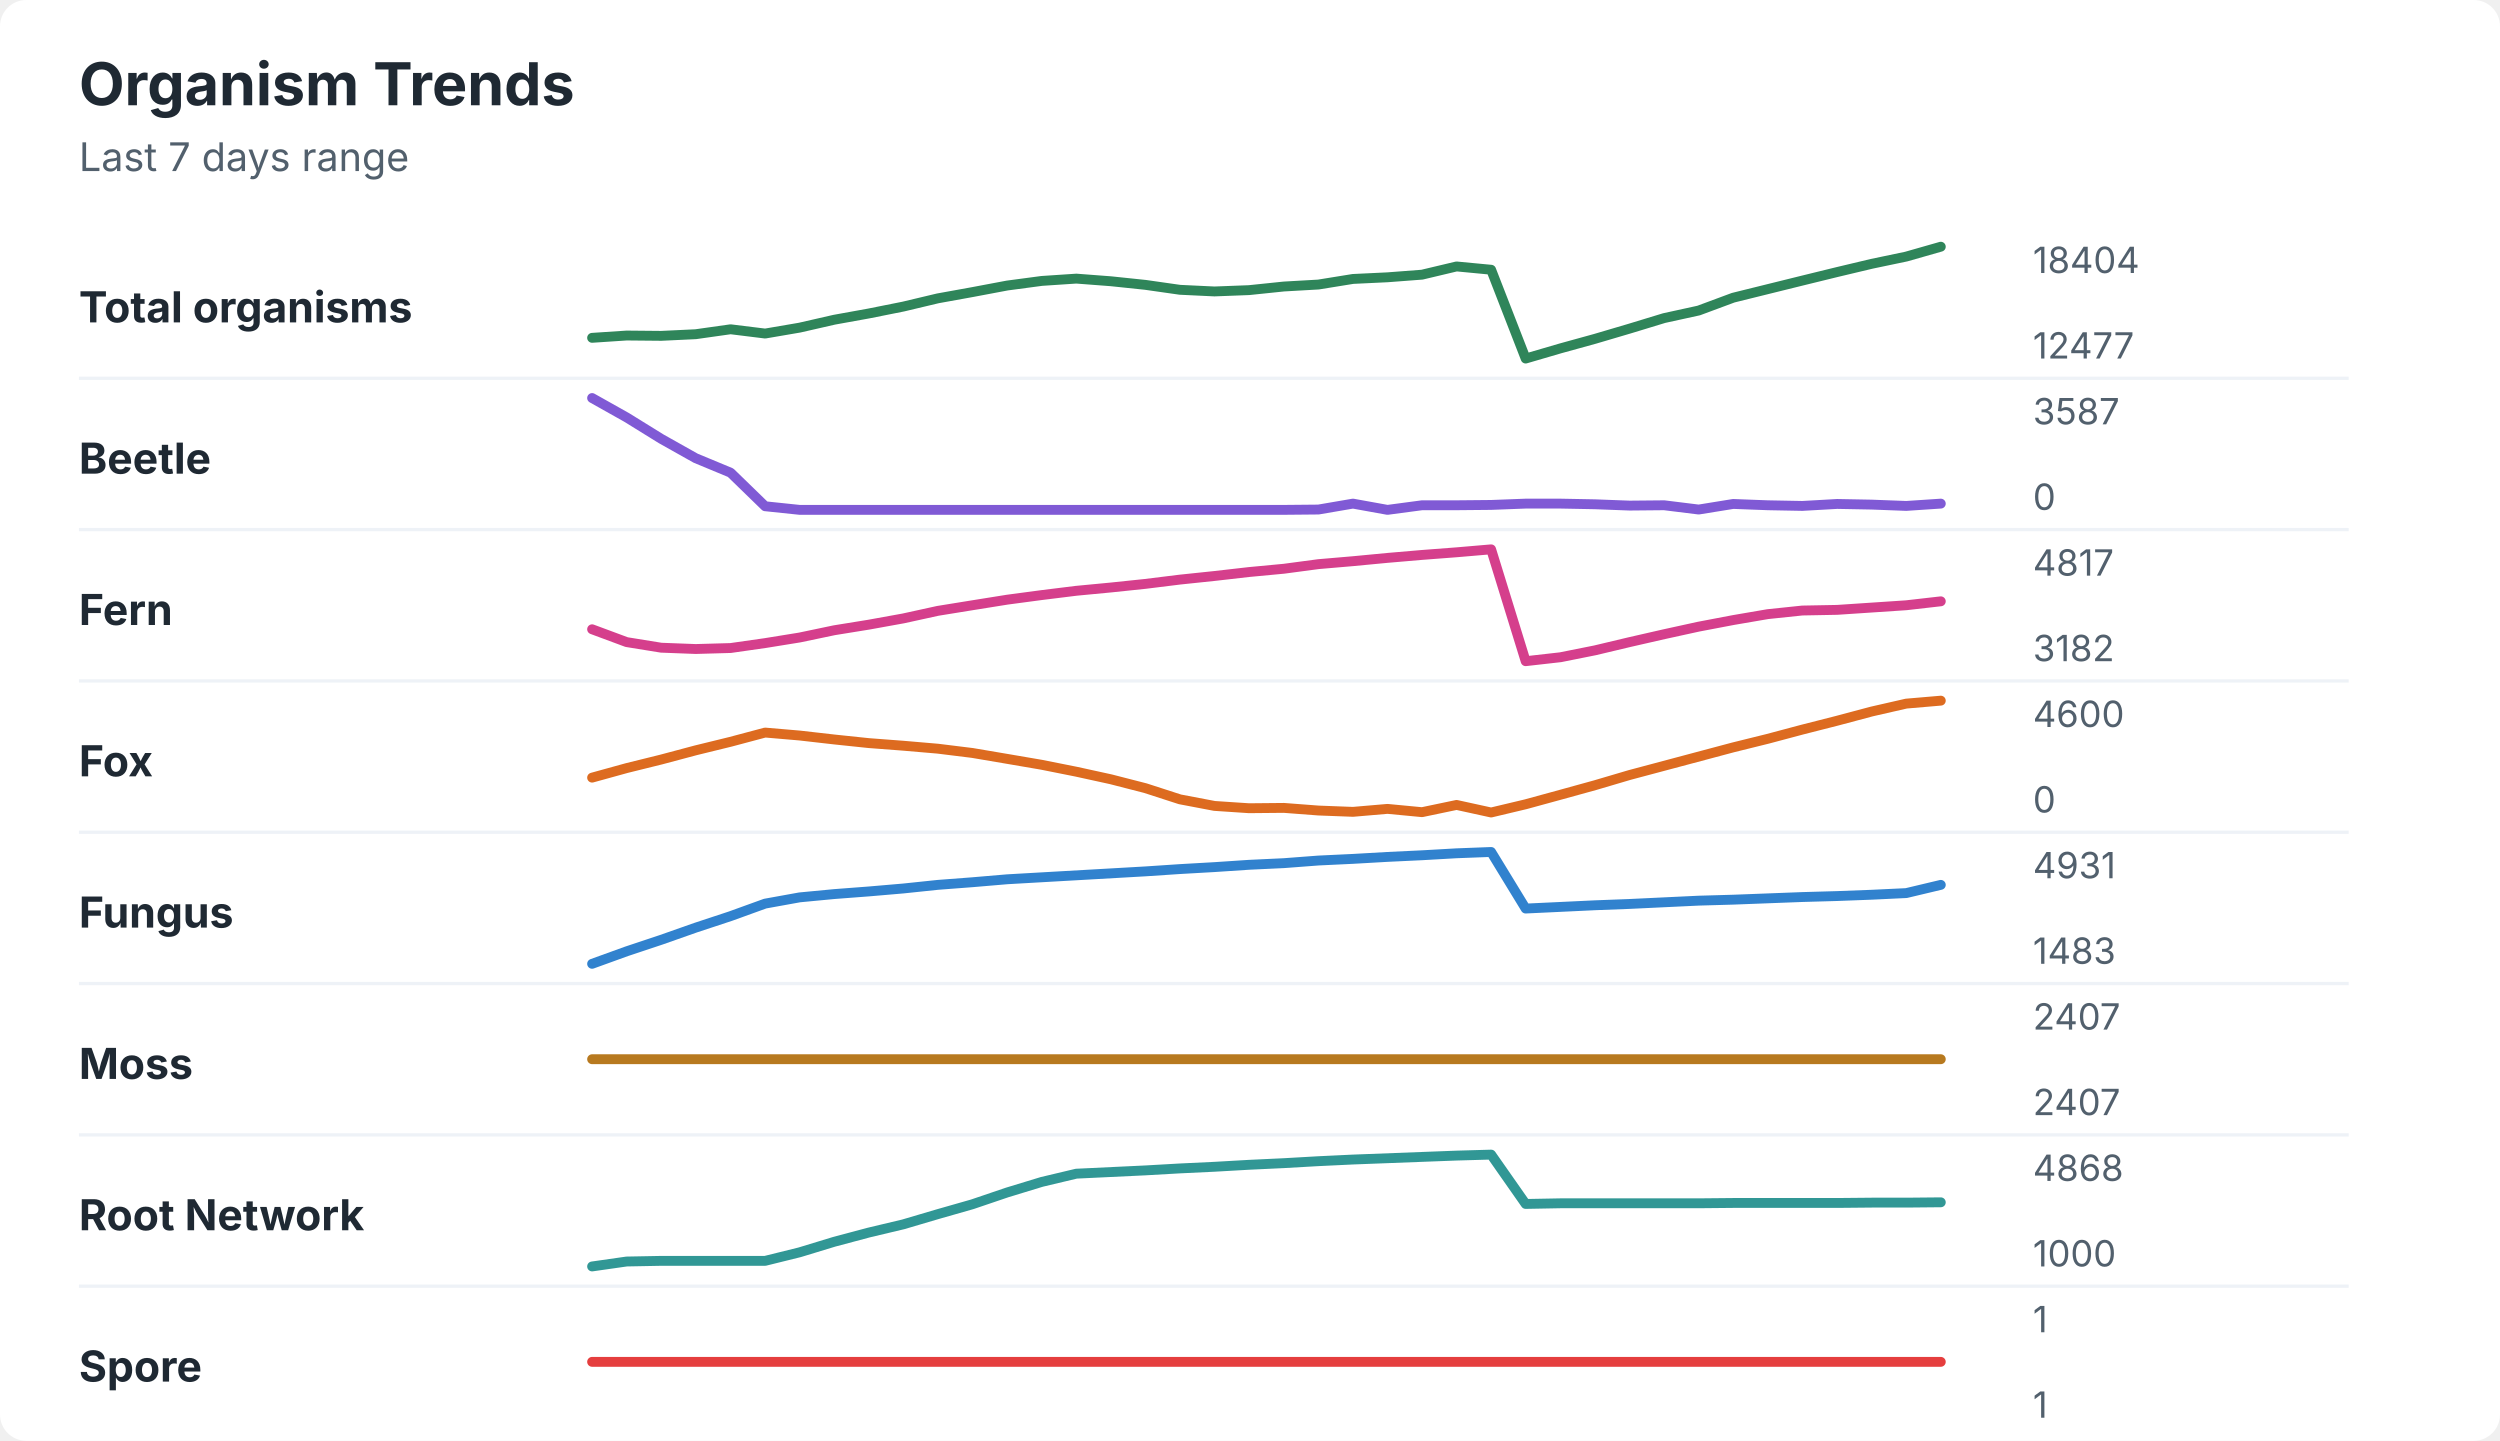
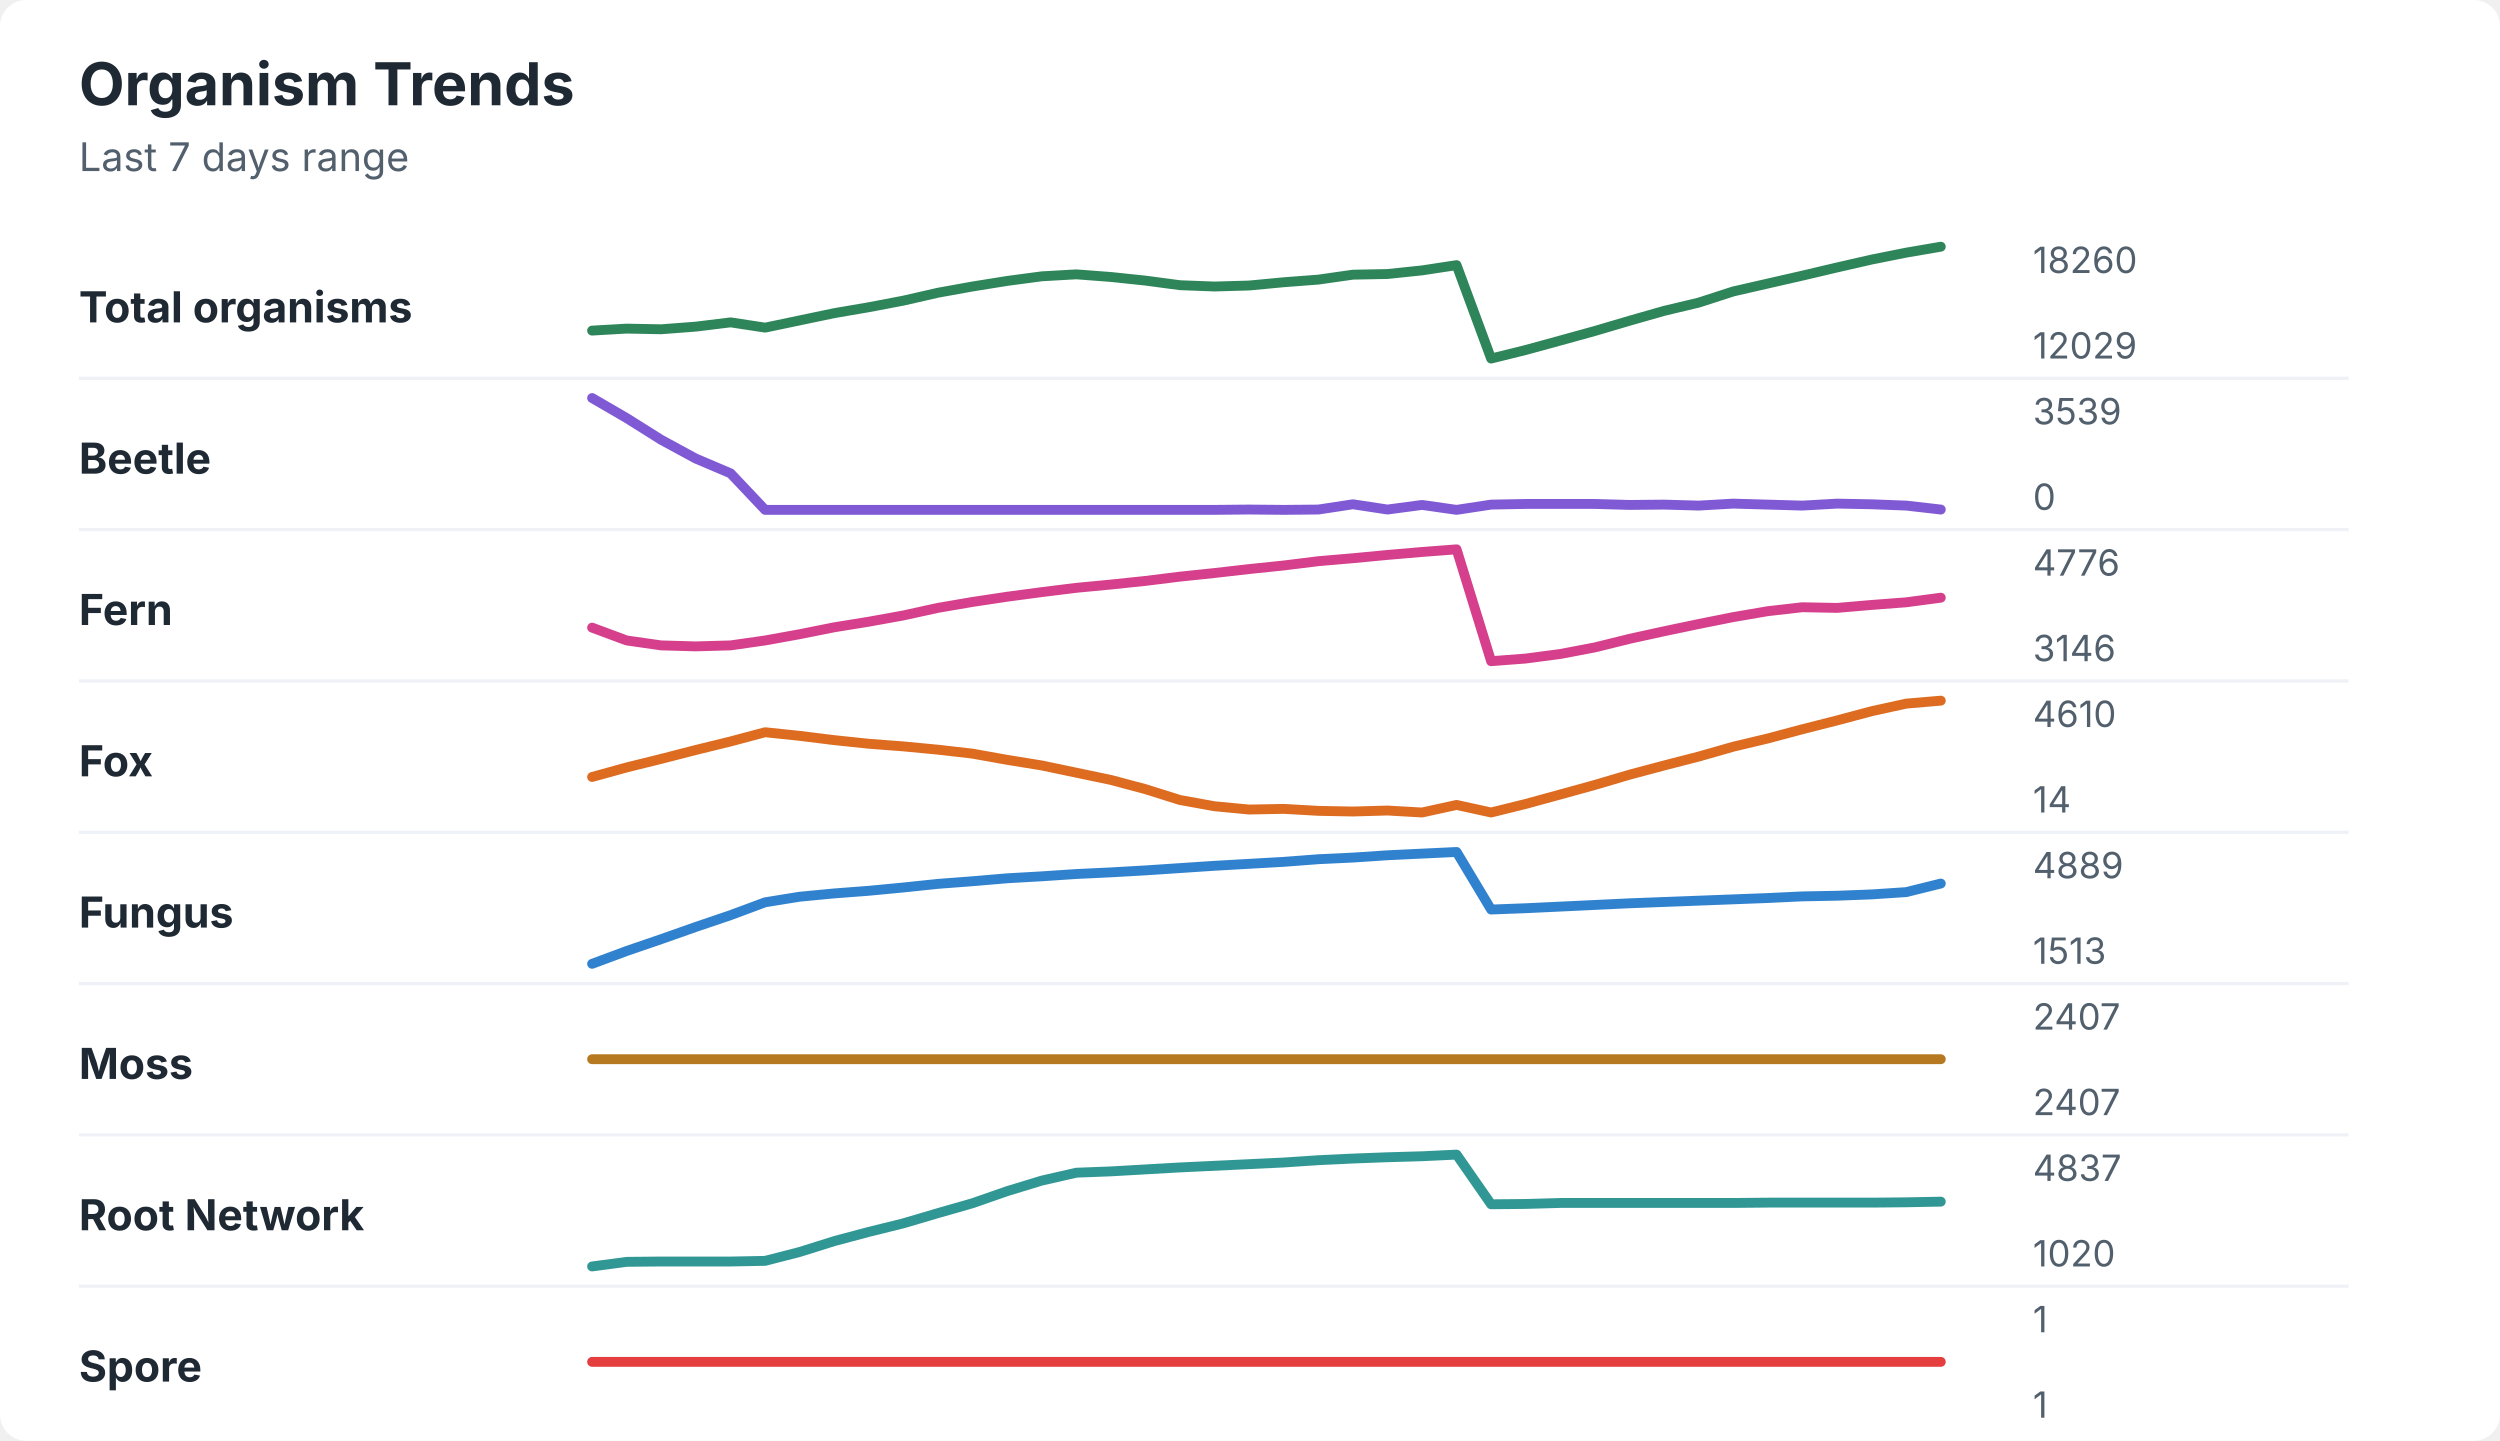
<svg xmlns="http://www.w3.org/2000/svg" width="760" height="438" viewBox="0 0 760 438" role="img" aria-labelledby="title desc">
  <rect width="760" height="438" rx="8" fill="#ffffff" />
  <style>
    text { font-family: -apple-system, BlinkMacSystemFont, "Segoe UI", sans-serif; }
    .title { font-size: 18px; font-weight: 700; fill: #1f2933; }
    .subtitle { font-size: 12px; fill: #52606d; }
    .label { font-size: 13px; font-weight: 650; fill: #1f2933; }
    .axis-value { font-size: 11px; fill: #52606d; }
    .separator { stroke: #eef2f7; stroke-width: 1; }
  </style>
  <text x="24" y="32" class="title">Organism Trends</text>
  <text x="24" y="52" class="subtitle">Last 7 days range</text>
  <text x="24" y="98" class="label">Total organisms</text>
-   <polyline points="180.0,102.7 190.5,102.0 201.0,102.1 211.5,101.6 222.1,100.1 232.6,101.4 243.1,99.6 253.6,97.2 264.1,95.3 274.6,93.2 285.1,90.7 295.6,88.8 306.2,86.8 316.7,85.4 327.2,84.7 337.7,85.5 348.2,86.6 358.7,88.1 369.2,88.6 379.7,88.2 390.3,87.1 400.8,86.5 411.3,84.8 421.8,84.3 432.3,83.5 442.8,81.0 453.3,82.0 463.8,109.0 474.4,105.9 484.9,103.0 495.4,99.9 505.9,96.7 516.4,94.4 526.9,90.5 537.4,87.9 547.9,85.3 558.5,82.7 569.0,80.2 579.5,78.0 590.0,75.0 " fill="none" stroke="#2f855a" stroke-width="3" stroke-linecap="round" stroke-linejoin="round" />
-   <text x="618" y="83" class="axis-value">18404</text>
-   <text x="618" y="109" class="axis-value">12477</text>
+   <polyline points="180.0,100.5 190.5,99.9 201.0,100.1 211.5,99.3 222.1,98.0 232.6,99.6 243.1,97.4 253.6,95.2 264.1,93.4 274.6,91.4 285.1,89.0 295.6,87.1 306.2,85.4 316.7,84.0 327.2,83.4 337.7,84.2 348.2,85.3 358.7,86.7 369.2,87.1 379.7,86.8 390.3,85.8 400.8,85.0 411.3,83.5 421.8,83.3 432.3,82.2 442.8,80.6 453.3,109.0 463.8,106.4 474.4,103.5 484.9,100.6 495.4,97.5 505.9,94.5 516.4,92.0 526.9,88.6 537.4,86.2 547.9,83.8 558.5,81.3 569.0,78.9 579.5,76.8 590.0,75.0 " fill="none" stroke="#2f855a" stroke-width="3" stroke-linecap="round" stroke-linejoin="round" />
+   <text x="618" y="83" class="axis-value">18260</text>
+   <text x="618" y="109" class="axis-value">12029</text>
  <line x1="24" y1="115.0" x2="714" y2="115.0" class="separator" />
  <text x="24" y="144" class="label">Beetle</text>
-   <polyline points="180.0,121.0 190.5,126.9 201.0,133.4 211.5,139.3 222.1,143.7 232.6,153.9 243.1,155.0 253.6,155.0 264.1,155.0 274.6,155.0 285.1,155.0 295.6,155.0 306.2,155.0 316.7,155.0 327.2,155.0 337.7,155.0 348.2,155.0 358.7,155.0 369.2,155.0 379.7,155.0 390.3,155.0 400.8,154.9 411.3,153.1 421.8,155.0 432.3,153.6 442.8,153.6 453.3,153.5 463.8,153.1 474.4,153.1 484.9,153.3 495.4,153.7 505.9,153.6 516.4,154.9 526.9,153.2 537.4,153.6 547.9,153.8 558.5,153.2 569.0,153.4 579.5,153.8 590.0,153.1 " fill="none" stroke="#805ad5" stroke-width="3" stroke-linecap="round" stroke-linejoin="round" />
-   <text x="618" y="129" class="axis-value">3587</text>
+   <polyline points="180.0,121.0 190.5,127.1 201.0,133.7 211.5,139.4 222.1,143.9 232.6,155.0 243.1,155.0 253.6,155.0 264.1,155.0 274.6,155.0 285.1,155.0 295.6,155.0 306.2,155.0 316.7,155.0 327.2,155.0 337.7,155.0 348.2,155.0 358.7,155.0 369.2,155.0 379.7,154.9 390.3,155.0 400.8,154.9 411.3,153.3 421.8,154.9 432.3,153.5 442.8,155.0 453.3,153.4 463.8,153.2 474.4,153.2 484.9,153.2 495.4,153.5 505.9,153.4 516.4,153.7 526.9,153.1 537.4,153.4 547.9,153.7 558.5,153.1 569.0,153.3 579.5,153.7 590.0,154.9 " fill="none" stroke="#805ad5" stroke-width="3" stroke-linecap="round" stroke-linejoin="round" />
+   <text x="618" y="129" class="axis-value">3539</text>
  <text x="618" y="155" class="axis-value">0</text>
  <line x1="24" y1="161.0" x2="714" y2="161.0" class="separator" />
  <text x="24" y="190" class="label">Fern</text>
-   <polyline points="180.0,191.3 190.5,195.2 201.0,196.9 211.5,197.3 222.1,197.0 232.6,195.5 243.1,193.8 253.6,191.6 264.1,189.9 274.6,188.0 285.1,185.7 295.6,184.0 306.2,182.3 316.7,180.9 327.2,179.6 337.7,178.6 348.2,177.5 358.7,176.2 369.2,175.1 379.7,173.9 390.3,172.9 400.8,171.5 411.3,170.6 421.8,169.6 432.3,168.7 442.8,167.9 453.3,167.0 463.8,201.0 474.4,199.8 484.9,197.7 495.4,195.2 505.9,192.8 516.4,190.5 526.9,188.5 537.4,186.7 547.9,185.6 558.5,185.4 569.0,184.7 579.5,184.0 590.0,182.8 " fill="none" stroke="#d53f8c" stroke-width="3" stroke-linecap="round" stroke-linejoin="round" />
-   <text x="618" y="175" class="axis-value">4817</text>
-   <text x="618" y="201" class="axis-value">3182</text>
+   <polyline points="180.0,190.8 190.5,194.7 201.0,196.2 211.5,196.5 222.1,196.2 232.6,194.7 243.1,192.8 253.6,190.7 264.1,189.0 274.6,187.1 285.1,184.8 295.6,183.0 306.2,181.4 316.7,180.0 327.2,178.7 337.7,177.7 348.2,176.6 358.7,175.3 369.2,174.2 379.7,173.0 390.3,171.9 400.8,170.6 411.3,169.7 421.8,168.7 432.3,167.8 442.8,167.0 453.3,201.0 463.8,200.2 474.4,198.8 484.9,196.8 495.4,194.2 505.9,191.9 516.4,189.7 526.9,187.6 537.4,185.8 547.9,184.6 558.5,184.8 569.0,183.9 579.5,183.1 590.0,181.7 " fill="none" stroke="#d53f8c" stroke-width="3" stroke-linecap="round" stroke-linejoin="round" />
+   <text x="618" y="175" class="axis-value">4776</text>
+   <text x="618" y="201" class="axis-value">3146</text>
  <line x1="24" y1="207.0" x2="714" y2="207.0" class="separator" />
  <text x="24" y="236" class="label">Fox</text>
-   <polyline points="180.0,236.4 190.5,233.5 201.0,230.9 211.5,228.1 222.1,225.5 232.6,222.7 243.1,223.6 253.6,224.8 264.1,225.9 274.6,226.7 285.1,227.6 295.6,228.9 306.2,230.7 316.7,232.5 327.2,234.6 337.7,236.9 348.2,239.6 358.7,243.0 369.2,245.0 379.7,245.7 390.3,245.6 400.8,246.4 411.3,246.8 421.8,245.9 432.3,246.9 442.8,244.7 453.3,247.0 463.8,244.5 474.4,241.6 484.9,238.7 495.4,235.6 505.9,232.8 516.4,230.0 526.9,227.2 537.4,224.6 547.9,221.8 558.5,219.1 569.0,216.3 579.5,213.9 590.0,213.0 " fill="none" stroke="#dd6b20" stroke-width="3" stroke-linecap="round" stroke-linejoin="round" />
-   <text x="618" y="221" class="axis-value">4600</text>
-   <text x="618" y="247" class="axis-value">0</text>
+   <polyline points="180.0,236.2 190.5,233.3 201.0,230.7 211.5,228.0 222.1,225.4 232.6,222.6 243.1,223.7 253.6,225.0 264.1,226.1 274.6,226.9 285.1,227.9 295.6,229.1 306.2,231.0 316.7,232.7 327.2,234.9 337.7,237.1 348.2,239.9 358.7,243.2 369.2,245.1 379.7,246.1 390.3,245.9 400.8,246.5 411.3,246.7 421.8,246.4 432.3,247.0 442.8,244.7 453.3,247.0 463.8,244.4 474.4,241.5 484.9,238.6 495.4,235.5 505.9,232.7 516.4,230.0 526.9,227.0 537.4,224.5 547.9,221.7 558.5,219.0 569.0,216.2 579.5,213.9 590.0,213.0 " fill="none" stroke="#dd6b20" stroke-width="3" stroke-linecap="round" stroke-linejoin="round" />
+   <text x="618" y="221" class="axis-value">4610</text>
+   <text x="618" y="247" class="axis-value">14</text>
  <line x1="24" y1="253.0" x2="714" y2="253.0" class="separator" />
  <text x="24" y="282" class="label">Fungus</text>
-   <polyline points="180.0,293.0 190.5,289.2 201.0,285.7 211.5,282.0 222.1,278.5 232.6,274.7 243.1,272.8 253.6,271.8 264.1,271.0 274.6,270.1 285.1,269.0 295.6,268.2 306.2,267.3 316.7,266.7 327.2,266.1 337.7,265.5 348.2,264.9 358.7,264.2 369.2,263.6 379.7,262.9 390.3,262.4 400.8,261.6 411.3,261.1 421.8,260.5 432.3,260.0 442.8,259.4 453.3,259.0 463.8,276.2 474.4,275.7 484.9,275.2 495.4,274.8 505.9,274.3 516.4,273.8 526.9,273.5 537.4,273.1 547.9,272.7 558.5,272.4 569.0,272.0 579.5,271.5 590.0,269.0 " fill="none" stroke="#3182ce" stroke-width="3" stroke-linecap="round" stroke-linejoin="round" />
-   <text x="618" y="267" class="axis-value">4931</text>
-   <text x="618" y="293" class="axis-value">1483</text>
+   <polyline points="180.0,293.0 190.5,289.1 201.0,285.5 211.5,281.8 222.1,278.2 232.6,274.3 243.1,272.6 253.6,271.6 264.1,270.8 274.6,269.8 285.1,268.7 295.6,267.9 306.2,267.0 316.7,266.4 327.2,265.7 337.7,265.2 348.2,264.6 358.7,263.9 369.2,263.2 379.7,262.6 390.3,262.0 400.8,261.2 411.3,260.7 421.8,260.0 432.3,259.5 442.8,259.0 453.3,276.5 463.8,276.1 474.4,275.6 484.9,275.1 495.4,274.6 505.9,274.2 516.4,273.8 526.9,273.4 537.4,273.0 547.9,272.5 558.5,272.3 569.0,271.9 579.5,271.2 590.0,268.6 " fill="none" stroke="#3182ce" stroke-width="3" stroke-linecap="round" stroke-linejoin="round" />
+   <text x="618" y="267" class="axis-value">4889</text>
+   <text x="618" y="293" class="axis-value">1513</text>
  <line x1="24" y1="299.0" x2="714" y2="299.0" class="separator" />
  <text x="24" y="328" class="label">Moss</text>
  <polyline points="180.0,322.0 190.5,322.0 201.0,322.0 211.5,322.0 222.1,322.0 232.6,322.0 243.1,322.0 253.6,322.0 264.1,322.0 274.6,322.0 285.1,322.0 295.6,322.0 306.2,322.0 316.7,322.0 327.2,322.0 337.7,322.0 348.2,322.0 358.7,322.0 369.2,322.0 379.7,322.0 390.3,322.0 400.8,322.0 411.3,322.0 421.8,322.0 432.3,322.0 442.8,322.0 453.3,322.0 463.8,322.0 474.4,322.0 484.9,322.0 495.4,322.0 505.9,322.0 516.4,322.0 526.9,322.0 537.4,322.0 547.9,322.0 558.5,322.0 569.0,322.0 579.5,322.0 590.0,322.0 " fill="none" stroke="#b7791f" stroke-width="3" stroke-linecap="round" stroke-linejoin="round" />
  <text x="618" y="313" class="axis-value">2407</text>
  <text x="618" y="339" class="axis-value">2407</text>
  <line x1="24" y1="345.0" x2="714" y2="345.0" class="separator" />
  <text x="24" y="374" class="label">Root Network</text>
-   <polyline points="180.0,385.0 190.5,383.5 201.0,383.3 211.5,383.3 222.1,383.3 232.6,383.3 243.1,380.7 253.6,377.5 264.1,374.7 274.6,372.2 285.1,369.1 295.6,366.1 306.2,362.5 316.7,359.3 327.2,356.8 337.7,356.3 348.2,355.8 358.7,355.2 369.2,354.7 379.7,354.1 390.3,353.6 400.8,353.0 411.3,352.5 421.8,352.1 432.3,351.7 442.8,351.3 453.3,351.0 463.8,366.0 474.4,365.8 484.9,365.8 495.4,365.8 505.9,365.8 516.4,365.8 526.9,365.7 537.4,365.7 547.9,365.7 558.5,365.7 569.0,365.6 579.5,365.6 590.0,365.5 " fill="none" stroke="#319795" stroke-width="3" stroke-linecap="round" stroke-linejoin="round" />
-   <text x="618" y="359" class="axis-value">4868</text>
-   <text x="618" y="385" class="axis-value">1000</text>
+   <polyline points="180.0,385.0 190.5,383.6 201.0,383.5 211.5,383.5 222.1,383.5 232.6,383.3 243.1,380.6 253.6,377.3 264.1,374.5 274.6,371.9 285.1,368.8 295.6,365.8 306.2,362.1 316.7,358.9 327.2,356.5 337.7,356.1 348.2,355.5 358.7,354.9 369.2,354.4 379.7,353.9 390.3,353.4 400.8,352.7 411.3,352.2 421.8,351.8 432.3,351.5 442.8,351.0 453.3,366.1 463.8,366.0 474.4,365.7 484.9,365.7 495.4,365.7 505.9,365.7 516.4,365.7 526.9,365.7 537.4,365.6 547.9,365.6 558.5,365.6 569.0,365.6 579.5,365.5 590.0,365.3 " fill="none" stroke="#319795" stroke-width="3" stroke-linecap="round" stroke-linejoin="round" />
+   <text x="618" y="359" class="axis-value">4837</text>
+   <text x="618" y="385" class="axis-value">1020</text>
  <line x1="24" y1="391.0" x2="714" y2="391.0" class="separator" />
  <text x="24" y="420" class="label">Spore</text>
  <polyline points="180.0,414.0 190.5,414.0 201.0,414.0 211.5,414.0 222.1,414.0 232.6,414.0 243.1,414.0 253.6,414.0 264.1,414.0 274.6,414.0 285.1,414.0 295.6,414.0 306.2,414.0 316.7,414.0 327.2,414.0 337.7,414.0 348.2,414.0 358.7,414.0 369.2,414.0 379.7,414.0 390.3,414.0 400.8,414.0 411.3,414.0 421.8,414.0 432.3,414.0 442.8,414.0 453.3,414.0 463.8,414.0 474.4,414.0 484.9,414.0 495.4,414.0 505.9,414.0 516.4,414.0 526.9,414.0 537.4,414.0 547.9,414.0 558.5,414.0 569.0,414.0 579.5,414.0 590.0,414.0 " fill="none" stroke="#e53e3e" stroke-width="3" stroke-linecap="round" stroke-linejoin="round" />
  <text x="618" y="405" class="axis-value">1</text>
  <text x="618" y="431" class="axis-value">1</text>
</svg>
